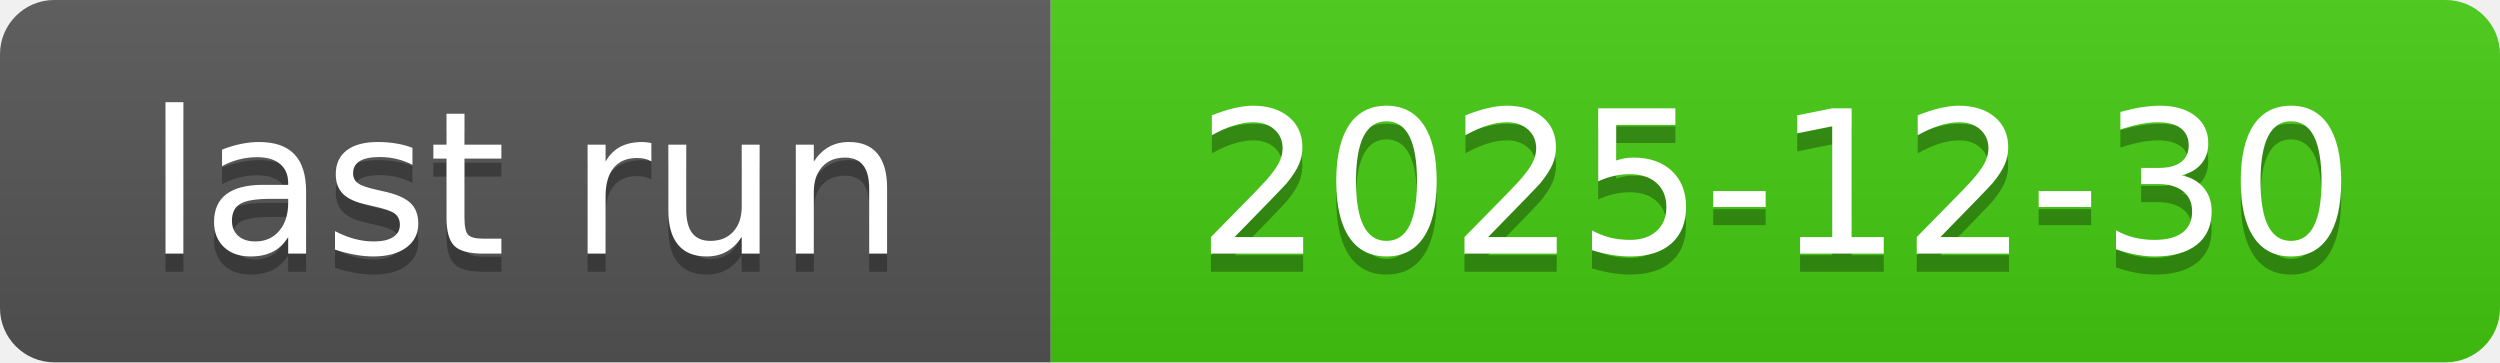
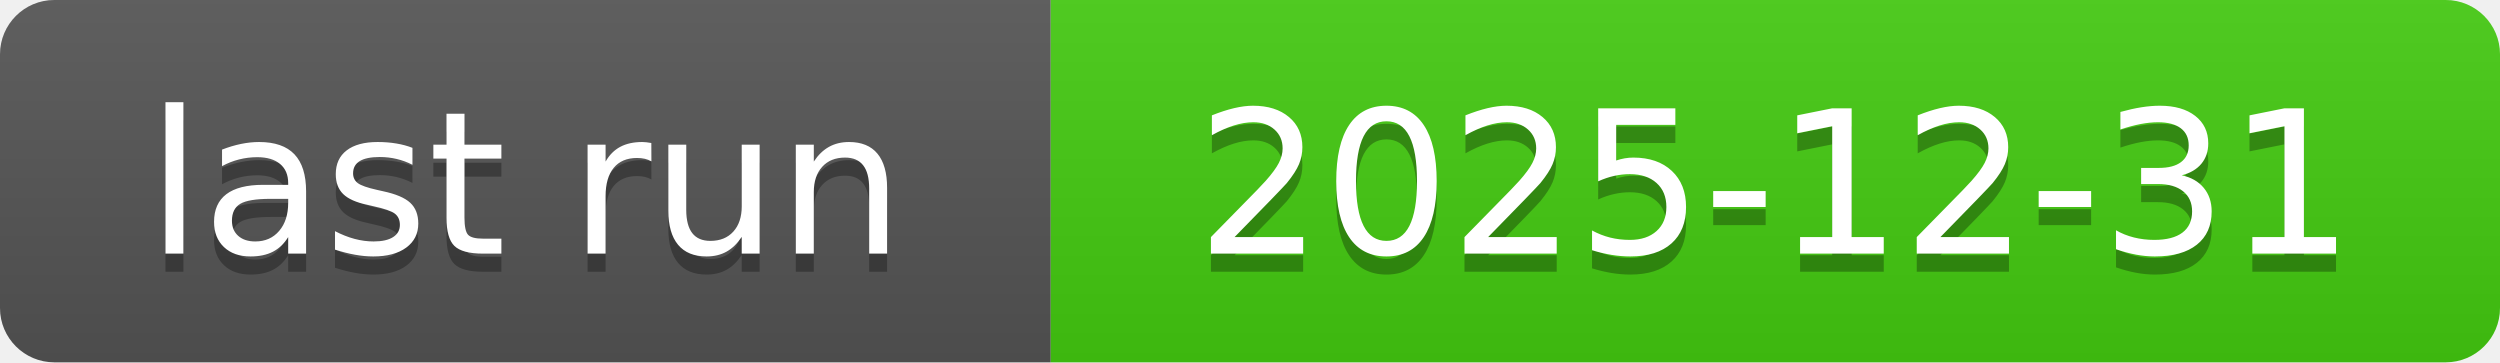
<svg xmlns="http://www.w3.org/2000/svg" xmlns:xlink="http://www.w3.org/1999/xlink" width="138" height="20" role="img">
-   <a target="_blank" xlink:href="https://github.com/symbolic-labs-pub/freedom-that-lasts/actions/runs/20588018809">
+   <a target="_blank" xlink:href="https://github.com/symbolic-labs-pub/freedom-that-lasts/actions/runs/20611179351">
    <linearGradient id="s" x2="0" y2="100%">
      <stop offset="0" stop-color="#bbb" stop-opacity=".1" />
      <stop offset="1" stop-opacity=".1" />
    </linearGradient>
    <clipPath id="r">
      <rect width="138" height="20" rx="3" fill="#fff" />
    </clipPath>
    <g clip-path="url(#r)">
      <rect width="58" height="20" fill="#555" />
      <rect x="58" width="80" height="20" fill="#4c1" />
      <rect width="138" height="20" fill="url(#s)" />
    </g>
    <g fill="#fff" text-anchor="middle" font-family="Verdana,Geneva,DejaVu Sans,sans-serif" text-rendering="geometricPrecision" font-size="110">
      <text aria-hidden="true" x="290.0" y="150" fill="#010101" fill-opacity=".3" transform="scale(.1)" textLength="480">last run</text>
      <text x="290.0" y="140" transform="scale(.1)" fill="#fff" textLength="480">last run</text>
-       <text aria-hidden="true" x="980.0" y="150" fill="#010101" fill-opacity=".3" transform="scale(.1)" textLength="700">2025-12-30</text>
-       <text x="980.0" y="140" transform="scale(.1)" fill="#fff" textLength="700">2025-12-30</text>
+       <text aria-hidden="true" x="980.0" y="150" fill="#010101" fill-opacity=".3" transform="scale(.1)" textLength="700">2025-12-31</text>
+       <text x="980.0" y="140" transform="scale(.1)" fill="#fff" textLength="700">2025-12-31</text>
    </g>
  </a>
</svg>
